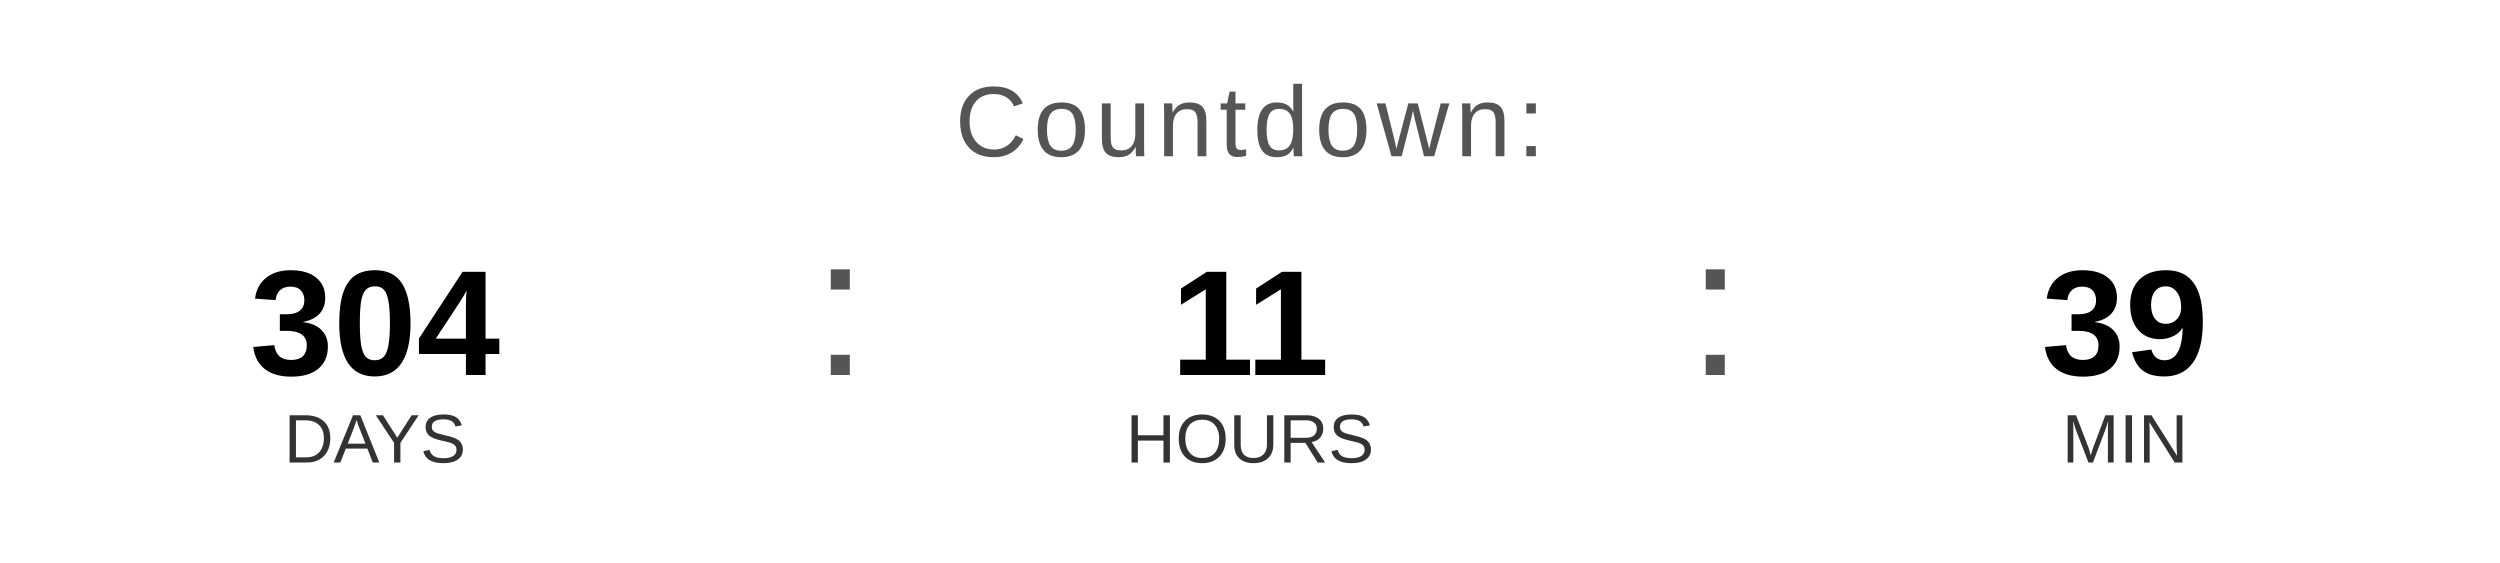
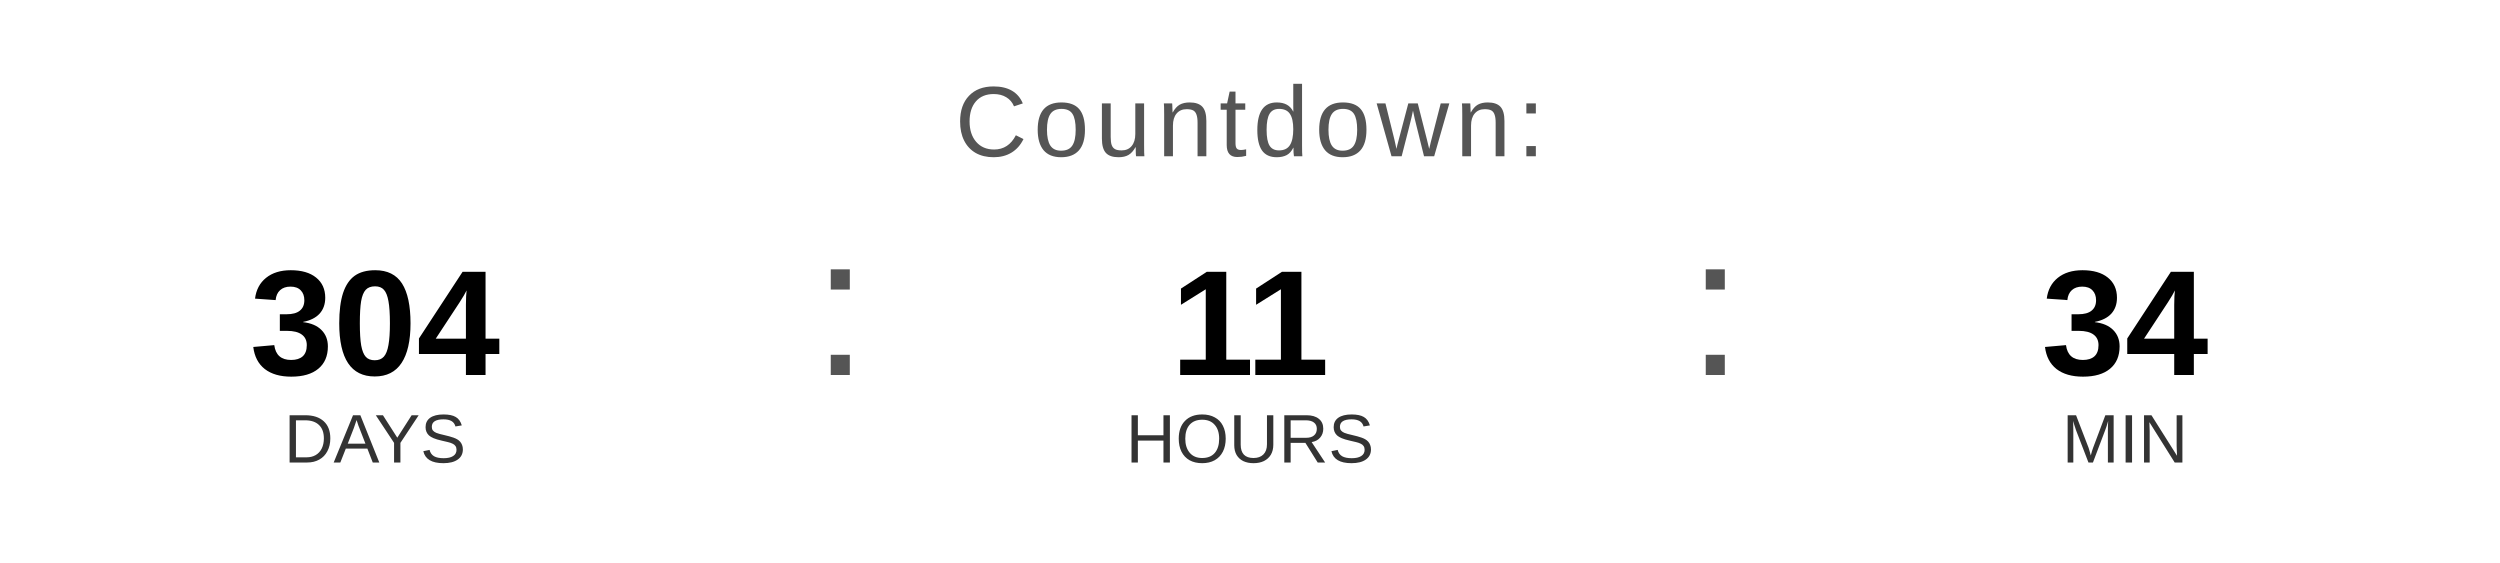
<svg xmlns="http://www.w3.org/2000/svg" width="400" height="90" viewBox="0 0 400 90">
  <text x="200" y="25" font-family="Arial, Helvetica, sans-serif" font-size="16" fill="#555555" text-anchor="middle" letter-spacing="1">
    Countdown:
  </text>
  <text x="60" y="60" font-family="Arial, Helvetica, sans-serif" font-size="24" font-weight="bold" fill="#000000" text-anchor="middle">304</text>
  <text x="60" y="74" font-family="Arial, Helvetica, sans-serif" font-size="11" fill="#333333" text-anchor="middle">DAYS</text>
  <text x="130" y="60" font-family="Arial, sans-serif" font-size="32" fill="#555555">:</text>
  <text x="200" y="60" font-family="Arial, Helvetica, sans-serif" font-size="24" font-weight="bold" fill="#000000" text-anchor="middle">11</text>
  <text x="200" y="74" font-family="Arial, Helvetica, sans-serif" font-size="11" fill="#333333" text-anchor="middle">HOURS</text>
  <text x="270" y="60" font-family="Arial, sans-serif" font-size="32" fill="#555555">:</text>
-   <text x="340" y="60" font-family="Arial, Helvetica, sans-serif" font-size="24" font-weight="bold" fill="#000000" text-anchor="middle">39</text>
+   <text x="340" y="60" font-family="Arial, Helvetica, sans-serif" font-size="24" font-weight="bold" fill="#000000" text-anchor="middle">34</text>
  <text x="340" y="74" font-family="Arial, Helvetica, sans-serif" font-size="11" fill="#333333" text-anchor="middle">MIN</text>
</svg>
